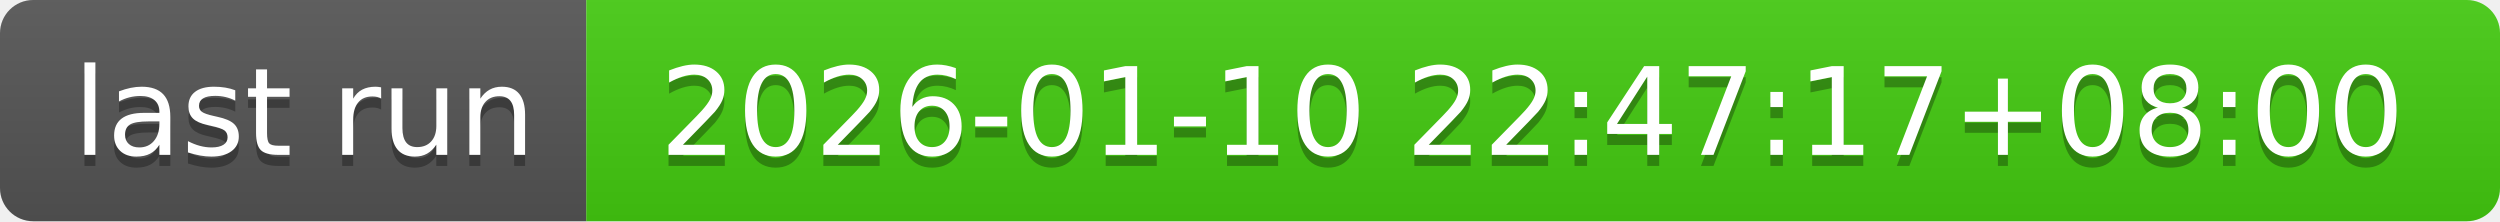
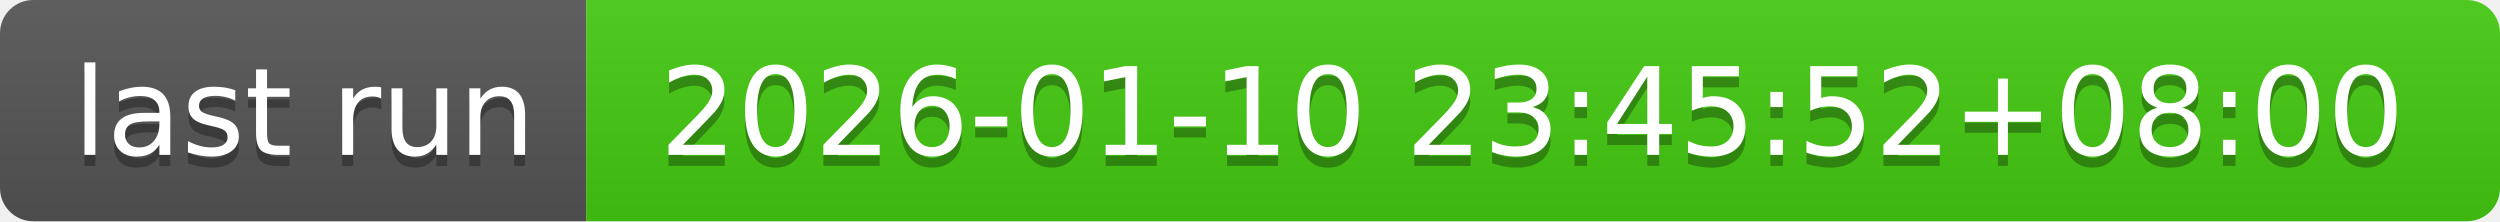
- <svg xmlns="http://www.w3.org/2000/svg" width="226" height="20" role="img" aria-label="last run: 2026-01-10 22:47:17+08:00">
+ <svg xmlns="http://www.w3.org/2000/svg" width="226" height="20" role="img" aria-label="last run: 2026-01-10 23:45:52+08:00">
  <linearGradient id="s" x2="0" y2="100%">
    <stop offset="0" stop-color="#bbb" stop-opacity=".1" />
    <stop offset="1" stop-opacity=".1" />
  </linearGradient>
  <clipPath id="r">
    <rect width="226" height="20" rx="3" fill="#fff" />
  </clipPath>
  <g clip-path="url(#r)">
    <rect width="53" height="20" fill="#555" />
    <rect x="53" width="173" height="20" fill="#4c1" />
    <rect width="226" height="20" fill="url(#s)" />
  </g>
  <g fill="#fff" text-anchor="middle" font-family="Verdana,Geneva,DejaVu Sans,sans-serif" text-rendering="geometricPrecision" font-size="110">
    <text aria-hidden="true" x="275" y="150" fill="#010101" fill-opacity=".3" transform="scale(.1)" textLength="430">last run</text>
    <text x="275" y="140" transform="scale(.1)" fill="#fff" textLength="430">last run</text>
-     <text aria-hidden="true" x="1385" y="150" fill="#010101" fill-opacity=".3" transform="scale(.1)" textLength="1630">2026-01-10 22:47:17+08:00</text>
-     <text x="1385" y="140" transform="scale(.1)" fill="#fff" textLength="1630">2026-01-10 22:47:17+08:00</text>
+     <text aria-hidden="true" x="1385" y="150" fill="#010101" fill-opacity=".3" transform="scale(.1)" textLength="1630">2026-01-10 23:45:52+08:00</text>
+     <text x="1385" y="140" transform="scale(.1)" fill="#fff" textLength="1630">2026-01-10 23:45:52+08:00</text>
  </g>
</svg>
